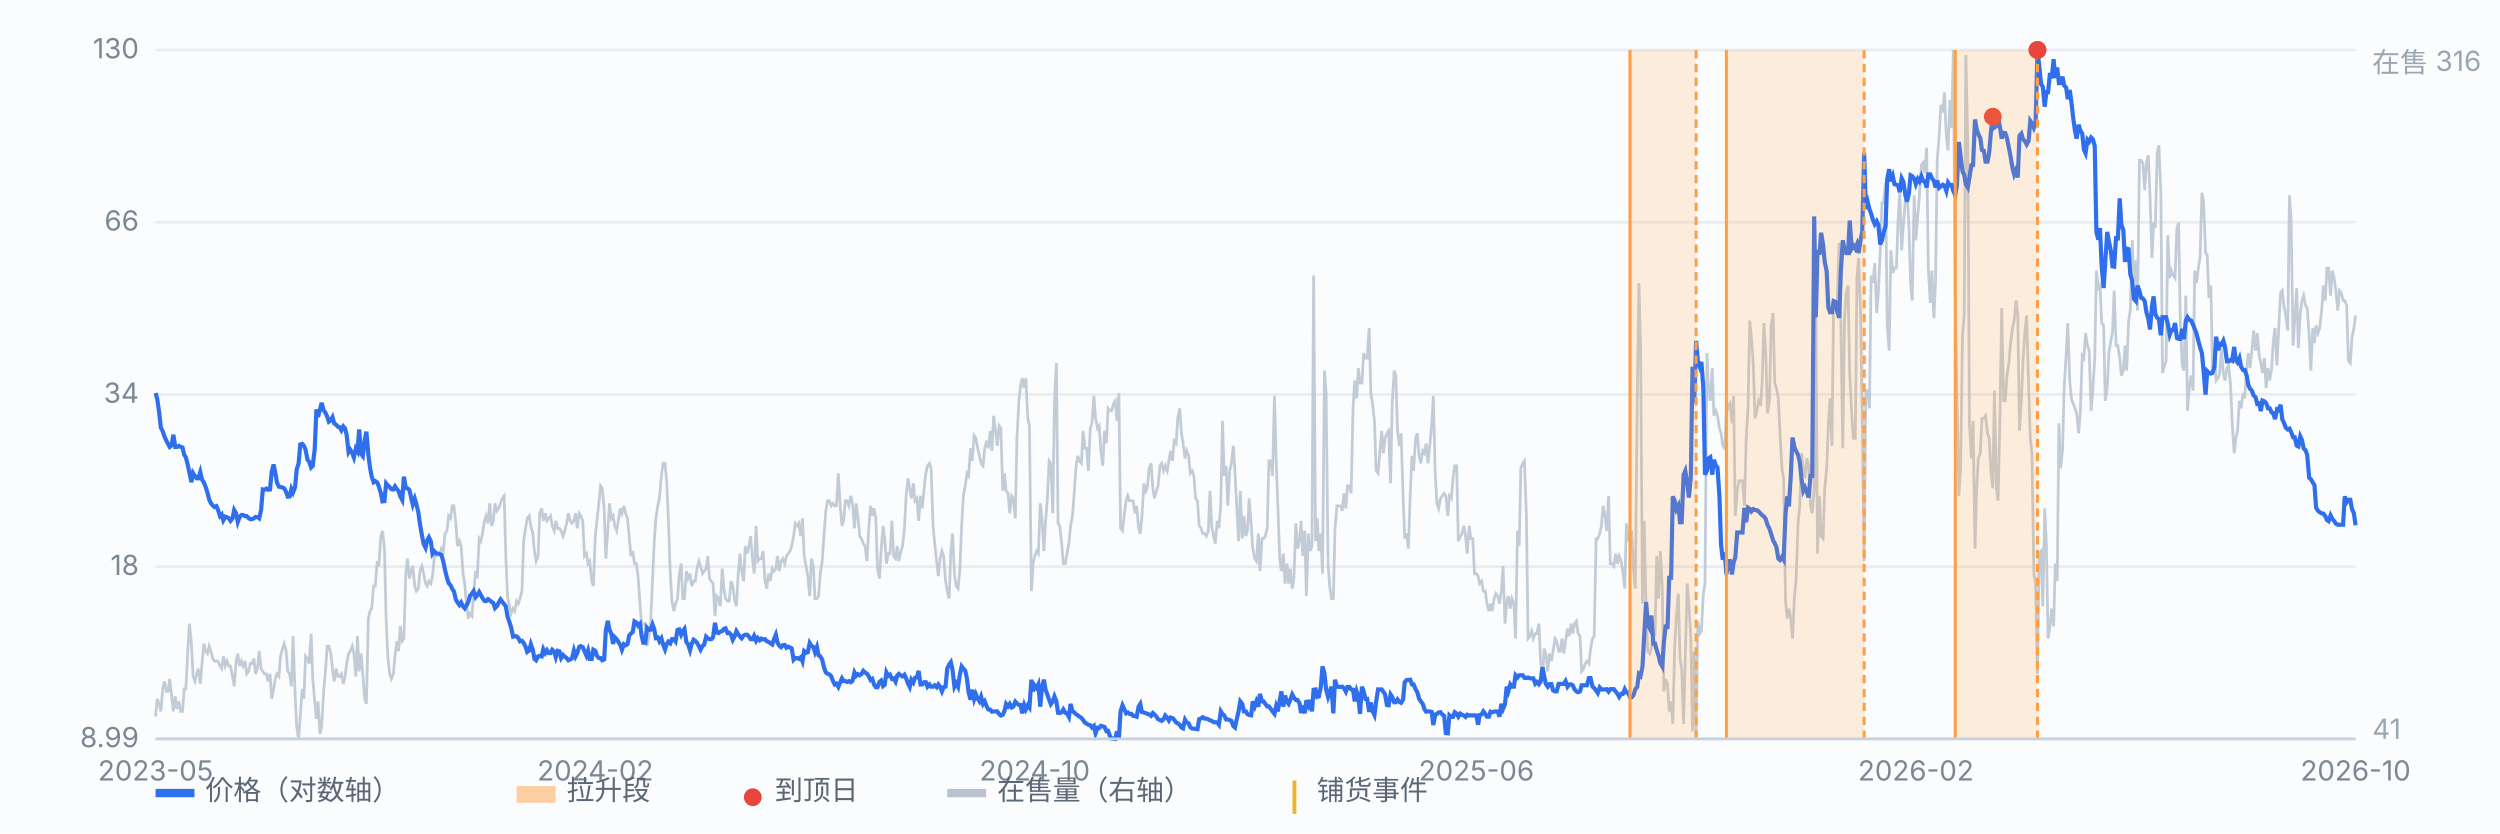
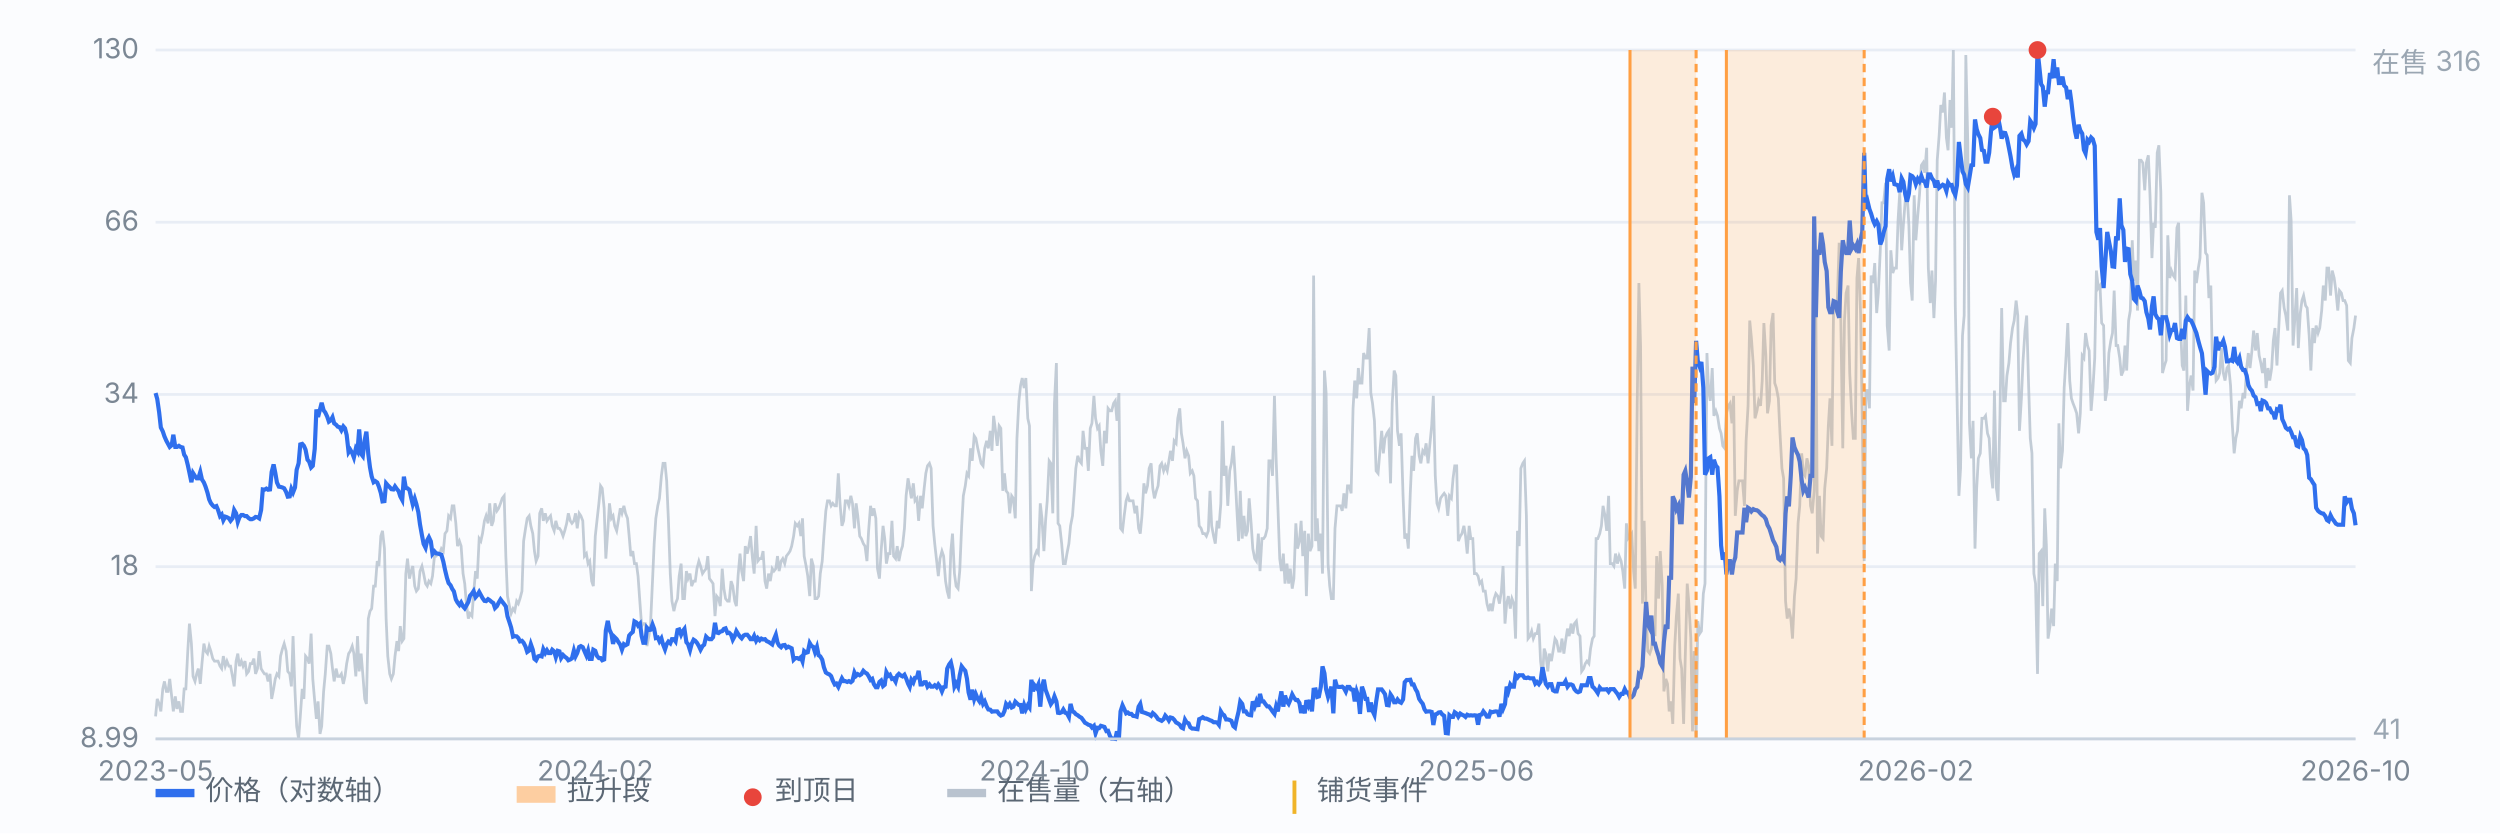
<svg xmlns="http://www.w3.org/2000/svg" viewBox="0 0 900 300" preserveAspectRatio="xMidYMid meet" style="width:100%;max-width:900px;height:auto;display:block" font-family="-apple-system,Segoe UI,Microsoft YaHei,sans-serif" font-size="10">
  <rect x="0" y="0" width="900" height="300" fill="#fbfcfe" />
  <line x1="56" y1="266.0" x2="848" y2="266.0" stroke="#e8edf5" stroke-width="1" />
  <text x="50" y="269.0" text-anchor="end" fill="#7b8794">8.99</text>
  <line x1="56" y1="204.0" x2="848" y2="204.0" stroke="#e8edf5" stroke-width="1" />
  <text x="50" y="207.0" text-anchor="end" fill="#7b8794">18</text>
  <line x1="56" y1="142.0" x2="848" y2="142.0" stroke="#e8edf5" stroke-width="1" />
  <text x="50" y="145.0" text-anchor="end" fill="#7b8794">34</text>
  <line x1="56" y1="80.0" x2="848" y2="80.0" stroke="#e8edf5" stroke-width="1" />
  <text x="50" y="83.0" text-anchor="end" fill="#7b8794">66</text>
  <line x1="56" y1="18.0" x2="848" y2="18.0" stroke="#e8edf5" stroke-width="1" />
  <text x="50" y="21.0" text-anchor="end" fill="#7b8794">130</text>
  <path d="M56.0 257.9 L56.6 251.6 L57.3 253.4 L57.9 256.1 L58.6 248.0 L59.2 245.3 L59.9 248.9 L60.5 248.9 L61.1 244.4 L61.8 250.7 L62.4 256.1 L63.1 250.7 L63.7 255.2 L64.4 252.5 L65.0 256.1 L65.7 256.1 L66.3 248.0 L66.9 248.0 L67.6 234.4 L68.2 224.5 L68.9 231.7 L69.5 243.5 L70.2 245.3 L70.8 242.6 L71.4 240.7 L72.1 246.2 L72.7 238.9 L73.4 231.7 L74.0 234.4 L74.7 235.3 L75.3 232.6 L75.9 234.4 L76.6 237.1 L77.2 238.0 L77.9 238.0 L78.5 238.0 L79.2 239.8 L79.8 240.7 L80.4 236.2 L81.1 239.8 L81.7 238.0 L82.4 239.8 L83.0 239.8 L83.7 243.5 L84.3 247.1 L85.0 238.0 L85.6 235.3 L86.2 239.8 L86.9 238.0 L87.5 239.8 L88.2 238.0 L88.8 242.6 L89.5 241.7 L90.1 238.9 L90.7 238.9 L91.4 237.1 L92.0 242.6 L92.7 240.7 L93.3 234.4 L94.0 240.7 L94.6 241.7 L95.2 242.6 L95.9 242.6 L96.5 245.3 L97.2 242.6 L97.8 251.6 L98.5 248.0 L99.1 244.4 L99.7 242.6 L100.4 243.5 L101.0 236.2 L101.7 233.5 L102.3 231.7 L103.0 234.4 L103.6 241.7 L104.3 242.6 L104.9 247.1 L105.5 229.0 L106.2 248.9 L106.8 261.5 L107.5 266.0 L108.1 257.9 L108.8 248.0 L109.4 251.6 L110.0 236.2 L110.7 237.1 L111.3 238.9 L112.0 228.1 L112.6 244.4 L113.3 252.5 L113.9 258.8 L114.5 252.5 L115.2 264.2 L115.8 261.5 L116.5 248.9 L117.1 242.6 L117.8 232.6 L118.4 232.6 L119.1 235.3 L119.7 240.7 L120.3 245.3 L121.0 240.7 L121.6 243.5 L122.3 243.5 L122.9 242.6 L123.6 246.2 L124.2 243.5 L124.8 238.9 L125.5 235.3 L126.1 234.4 L126.8 232.6 L127.4 235.3 L128.1 243.5 L128.7 229.0 L129.3 241.7 L130.0 235.3 L130.6 242.6 L131.3 251.6 L131.9 253.4 L132.6 222.7 L133.2 220.0 L133.8 219.1 L134.5 211.0 L135.1 211.0 L135.8 202.0 L136.4 203.8 L137.1 193.0 L137.7 191.1 L138.4 197.5 L139.0 222.7 L139.6 236.2 L140.3 242.6 L140.9 244.4 L141.6 242.6 L142.2 236.2 L142.9 230.8 L143.5 234.4 L144.1 225.4 L144.8 230.8 L145.4 229.9 L146.1 206.5 L146.7 201.1 L147.4 208.3 L148.0 205.6 L148.6 203.8 L149.3 211.0 L149.9 212.8 L150.6 211.9 L151.2 205.6 L151.9 203.8 L152.5 206.5 L153.2 210.1 L153.8 211.0 L154.4 209.2 L155.1 210.1 L155.7 207.4 L156.4 200.2 L157.0 200.2 L157.7 199.3 L158.3 199.3 L158.9 197.5 L159.6 198.4 L160.2 192.1 L160.9 191.1 L161.5 185.7 L162.2 186.6 L162.8 182.1 L163.4 182.1 L164.1 188.4 L164.7 196.6 L165.4 194.8 L166.0 196.6 L166.7 206.5 L167.3 210.1 L167.9 217.3 L168.6 222.7 L169.2 220.9 L169.9 221.8 L170.5 213.7 L171.2 205.6 L171.8 208.3 L172.5 193.9 L173.1 194.8 L173.7 192.1 L174.4 187.5 L175.0 185.7 L175.7 188.4 L176.3 181.2 L177.0 189.3 L177.6 187.5 L178.2 181.2 L178.9 183.9 L179.5 183.0 L180.2 181.2 L180.8 179.4 L181.5 178.5 L182.1 200.2 L182.7 214.6 L183.4 218.2 L184.0 220.9 L184.7 219.1 L185.3 220.0 L186.0 216.4 L186.6 217.3 L187.2 215.5 L187.9 212.8 L188.5 194.8 L189.2 190.2 L189.8 186.6 L190.5 185.7 L191.1 189.3 L191.8 192.1 L192.4 198.4 L193.0 202.0 L193.7 200.2 L194.3 184.8 L195.0 183.0 L195.6 187.5 L196.3 184.8 L196.9 187.5 L197.5 186.6 L198.2 185.7 L198.8 189.3 L199.5 191.1 L200.1 187.5 L200.8 190.2 L201.4 190.2 L202.0 191.1 L202.7 193.0 L203.3 191.1 L204.0 188.4 L204.6 184.8 L205.3 187.5 L205.9 188.4 L206.6 187.5 L207.2 184.8 L207.8 190.2 L208.5 184.8 L209.1 185.7 L209.8 187.5 L210.4 200.2 L211.1 199.3 L211.7 202.9 L212.3 202.0 L213.0 209.2 L213.6 211.0 L214.3 193.0 L214.9 187.5 L215.6 181.2 L216.2 174.9 L216.8 175.8 L217.5 183.0 L218.1 201.1 L218.8 191.1 L219.4 181.2 L220.1 186.6 L220.7 185.7 L221.3 189.3 L222.0 191.1 L222.6 187.5 L223.3 183.0 L223.9 184.8 L224.6 182.1 L225.2 184.8 L225.9 186.6 L226.5 193.0 L227.1 200.2 L227.8 198.4 L228.4 202.9 L229.1 202.9 L229.7 207.4 L230.4 217.3 L231.0 225.4 L231.6 224.5 L232.3 224.5 L232.9 232.6 L233.6 229.0 L234.2 224.5 L234.9 209.2 L235.5 195.7 L236.1 186.6 L236.8 182.1 L237.4 179.4 L238.1 171.3 L238.7 166.8 L239.4 166.8 L240.0 173.1 L240.6 186.6 L241.3 206.5 L241.9 216.4 L242.6 220.0 L243.2 217.3 L243.9 215.5 L244.5 207.4 L245.2 202.9 L245.8 215.5 L246.4 215.5 L247.1 205.6 L247.7 208.3 L248.4 206.5 L249.0 211.0 L249.7 209.2 L250.3 209.2 L250.9 204.7 L251.6 202.0 L252.2 203.8 L252.9 206.5 L253.5 205.6 L254.2 204.7 L254.8 200.2 L255.4 208.3 L256.1 209.2 L256.7 210.1 L257.4 221.8 L258.0 214.6 L258.7 215.5 L259.3 218.2 L260.0 204.7 L260.6 211.9 L261.2 215.5 L261.9 216.4 L262.5 216.4 L263.2 209.2 L263.8 211.0 L264.5 216.4 L265.1 218.2 L265.7 207.4 L266.4 199.3 L267.0 205.6 L267.7 209.2 L268.3 196.6 L269.0 199.3 L269.6 196.6 L270.2 193.0 L270.9 201.1 L271.5 206.5 L272.2 189.3 L272.8 202.0 L273.5 201.1 L274.1 201.1 L274.7 198.4 L275.4 209.2 L276.0 211.9 L276.7 206.5 L277.3 209.2 L278.0 204.7 L278.6 205.6 L279.3 204.7 L279.9 200.2 L280.5 205.6 L281.2 202.0 L281.8 201.1 L282.5 202.9 L283.1 200.2 L283.8 199.3 L284.4 198.4 L285.0 196.6 L285.7 193.0 L286.3 188.4 L287.0 189.3 L287.6 188.4 L288.3 193.0 L288.9 186.6 L289.5 200.2 L290.2 203.8 L290.8 207.4 L291.5 214.6 L292.1 201.1 L292.8 203.8 L293.4 215.5 L294.1 215.5 L294.7 214.6 L295.3 206.5 L296.0 202.0 L296.6 193.0 L297.3 183.9 L297.9 180.3 L298.6 180.3 L299.2 182.1 L299.8 181.2 L300.5 182.1 L301.1 182.1 L301.8 170.4 L302.4 181.2 L303.1 189.3 L303.7 187.5 L304.3 180.3 L305.0 180.3 L305.6 182.1 L306.3 178.5 L306.9 181.2 L307.6 190.2 L308.2 181.2 L308.8 185.7 L309.5 193.0 L310.1 193.9 L310.8 195.7 L311.4 196.6 L312.1 202.0 L312.7 191.1 L313.4 182.1 L314.0 185.7 L314.6 183.0 L315.3 186.6 L315.9 204.7 L316.6 208.3 L317.2 198.4 L317.9 189.3 L318.5 193.9 L319.1 202.9 L319.8 199.3 L320.4 199.3 L321.1 187.5 L321.7 200.2 L322.4 201.1 L323.0 196.6 L323.6 202.0 L324.3 198.4 L324.9 196.6 L325.6 190.2 L326.2 178.5 L326.9 172.2 L327.5 175.8 L328.1 179.4 L328.8 174.0 L329.4 180.3 L330.1 179.4 L330.7 187.5 L331.4 178.5 L332.0 183.0 L332.7 175.8 L333.3 170.4 L333.9 167.7 L334.6 166.8 L335.2 168.6 L335.9 189.3 L336.5 195.7 L337.2 202.0 L337.8 207.4 L338.4 201.1 L339.1 198.4 L339.7 200.2 L340.4 209.2 L341.0 212.8 L341.7 215.5 L342.3 198.4 L342.9 192.1 L343.6 206.5 L344.2 211.0 L344.9 211.9 L345.5 205.6 L346.2 189.3 L346.8 178.5 L347.5 174.9 L348.1 170.4 L348.7 171.3 L349.4 161.4 L350.0 165.9 L350.7 156.9 L351.3 157.8 L352.0 161.4 L352.6 164.1 L353.2 166.8 L353.9 167.7 L354.5 161.4 L355.2 158.7 L355.8 161.4 L356.5 155.1 L357.1 162.3 L357.7 149.7 L358.4 155.1 L359.0 160.5 L359.7 153.3 L360.3 154.2 L361.0 176.7 L361.6 170.4 L362.2 176.7 L362.9 177.6 L363.5 184.8 L364.2 178.5 L364.8 179.4 L365.5 186.6 L366.1 157.8 L366.8 144.3 L367.4 138.8 L368.0 136.1 L368.7 139.7 L369.3 136.1 L370.0 150.6 L370.6 153.3 L371.3 212.8 L371.9 202.9 L372.5 200.2 L373.2 198.4 L373.8 199.3 L374.5 181.2 L375.1 186.6 L375.8 198.4 L376.4 187.5 L377.0 180.3 L377.7 165.9 L378.3 166.8 L379.0 184.8 L379.6 145.2 L380.3 130.7 L380.9 188.4 L381.5 189.3 L382.2 195.7 L382.8 202.9 L383.5 202.9 L384.1 199.3 L384.8 195.7 L385.4 189.3 L386.1 185.7 L386.7 177.6 L387.3 168.6 L388.0 164.1 L388.6 165.9 L389.3 166.8 L389.9 155.1 L390.6 161.4 L391.2 161.4 L391.8 169.5 L392.5 154.2 L393.1 152.4 L393.8 142.5 L394.4 150.6 L395.1 154.2 L395.7 153.3 L396.3 162.3 L397.0 167.7 L397.6 155.1 L398.3 159.6 L398.9 147.0 L399.6 147.9 L400.2 147.9 L400.9 145.2 L401.5 144.3 L402.1 151.5 L402.8 141.5 L403.4 190.2 L404.1 191.1 L404.7 185.7 L405.4 180.3 L406.0 178.5 L406.6 180.3 L407.3 180.3 L407.9 180.3 L408.6 184.8 L409.2 182.1 L409.9 190.2 L410.5 192.1 L411.1 185.7 L411.8 174.0 L412.4 177.6 L413.1 174.9 L413.7 168.6 L414.4 166.8 L415.0 175.8 L415.6 179.4 L416.3 176.7 L416.9 174.9 L417.6 167.7 L418.2 166.8 L418.9 169.5 L419.5 167.7 L420.2 169.5 L420.8 165.9 L421.4 162.3 L422.1 165.9 L422.7 158.7 L423.4 159.6 L424.0 150.6 L424.7 147.0 L425.3 156.0 L425.9 159.6 L426.6 165.0 L427.2 162.3 L427.9 164.1 L428.5 170.4 L429.2 169.5 L429.8 171.3 L430.4 179.4 L431.1 180.3 L431.7 189.3 L432.4 190.2 L433.0 192.1 L433.7 192.1 L434.3 193.0 L435.0 191.1 L435.6 176.7 L436.2 189.3 L436.9 193.0 L437.5 195.7 L438.2 187.5 L438.8 190.2 L439.5 181.2 L440.1 151.5 L440.7 171.3 L441.4 167.7 L442.0 182.1 L442.7 169.5 L443.3 166.8 L444.0 160.5 L444.6 170.4 L445.2 182.1 L445.9 194.8 L446.5 176.7 L447.2 193.9 L447.8 185.7 L448.5 193.0 L449.1 191.1 L449.7 179.4 L450.4 188.4 L451.0 197.5 L451.7 201.1 L452.3 202.0 L453.0 192.1 L453.6 205.6 L454.3 193.9 L454.9 193.9 L455.5 193.0 L456.2 190.2 L456.8 165.9 L457.5 165.9 L458.1 171.3 L458.8 142.5 L459.4 165.0 L460.0 181.2 L460.7 201.1 L461.3 205.6 L462.0 199.3 L462.6 210.1 L463.3 202.9 L463.9 210.1 L464.5 204.7 L465.2 211.9 L465.8 208.3 L466.5 188.4 L467.1 197.5 L467.8 194.8 L468.4 187.5 L469.0 200.2 L469.7 191.1 L470.3 214.6 L471.0 192.1 L471.6 198.4 L472.3 196.6 L472.9 99.2 L473.6 194.8 L474.2 186.6 L474.8 198.4 L475.5 192.1 L476.1 206.5 L476.8 133.4 L477.4 141.5 L478.1 202.9 L478.7 211.0 L479.3 215.5 L480.0 215.5 L480.6 190.2 L481.3 182.1 L481.9 182.1 L482.6 182.1 L483.2 183.9 L483.8 177.6 L484.5 183.0 L485.1 174.9 L485.8 174.9 L486.4 177.6 L487.1 147.0 L487.7 137.0 L488.4 143.4 L489.0 132.5 L489.6 137.9 L490.3 137.9 L490.9 127.1 L491.6 128.9 L492.2 128.9 L492.9 118.1 L493.5 141.5 L494.1 145.2 L494.8 151.5 L495.4 169.5 L496.1 170.4 L496.7 163.2 L497.4 155.1 L498.0 163.2 L498.6 157.8 L499.3 156.0 L499.9 155.1 L500.6 174.0 L501.2 145.2 L501.9 133.4 L502.5 135.2 L503.1 155.1 L503.8 160.5 L504.4 156.0 L505.1 178.5 L505.7 193.9 L506.4 192.1 L507.0 197.5 L507.7 177.6 L508.3 164.1 L508.9 169.5 L509.6 157.8 L510.2 156.0 L510.9 164.1 L511.5 166.8 L512.2 162.3 L512.8 163.2 L513.4 159.6 L514.1 166.8 L514.7 160.5 L515.4 153.3 L516.0 142.5 L516.7 171.3 L517.3 181.2 L517.9 183.0 L518.6 179.4 L519.2 178.5 L519.9 177.6 L520.5 178.5 L521.2 185.7 L521.8 178.5 L522.5 179.4 L523.1 172.2 L523.7 167.7 L524.4 167.7 L525.0 194.8 L525.7 193.0 L526.3 192.1 L527.0 189.3 L527.6 193.0 L528.2 199.3 L528.9 189.3 L529.5 193.9 L530.2 193.9 L530.8 206.5 L531.5 206.5 L532.1 207.4 L532.7 210.1 L533.4 209.2 L534.0 212.8 L534.7 212.8 L535.3 217.3 L536.0 220.0 L536.6 217.3 L537.2 220.0 L537.9 215.5 L538.5 213.7 L539.2 214.6 L539.8 217.3 L540.5 212.8 L541.1 203.8 L541.8 224.5 L542.4 217.3 L543.0 214.6 L543.7 219.1 L544.3 215.5 L545.0 217.3 L545.6 229.9 L546.3 191.1 L546.9 196.6 L547.5 168.6 L548.2 166.8 L548.8 165.9 L549.5 185.7 L550.1 229.9 L550.8 229.0 L551.4 227.2 L552.0 229.9 L552.7 228.1 L553.3 228.1 L554.0 224.5 L554.6 238.0 L555.3 243.5 L555.9 233.5 L556.5 235.3 L557.2 241.7 L557.8 235.3 L558.5 238.0 L559.1 234.4 L559.8 229.9 L560.4 230.8 L561.1 234.4 L561.7 234.4 L562.3 229.9 L563.0 235.3 L563.6 230.8 L564.3 226.3 L564.9 229.0 L565.6 224.5 L566.2 228.1 L566.8 224.5 L567.5 223.6 L568.1 228.1 L568.8 229.0 L569.4 241.7 L570.1 240.7 L570.7 238.9 L571.3 238.0 L572.0 238.9 L572.6 233.5 L573.3 229.9 L573.9 229.0 L574.6 193.9 L575.2 193.9 L575.9 192.1 L576.5 189.3 L577.1 182.1 L577.8 185.7 L578.4 191.1 L579.1 178.5 L579.7 202.9 L580.4 202.9 L581.0 203.8 L581.6 199.3 L582.3 202.9 L582.9 200.2 L583.6 202.0 L584.2 205.6 L584.9 211.9 L585.5 188.4 L586.1 193.9 L586.8 193.0 L587.4 192.1 L588.1 205.6 L588.7 211.9 L589.4 145.2 L590.0 101.9 L590.6 124.4 L591.3 217.3 L591.9 187.5 L592.6 220.9 L593.2 234.4 L593.9 235.3 L594.5 233.5 L595.2 226.3 L595.8 229.0 L596.4 200.2 L597.1 215.5 L597.7 198.4 L598.4 211.0 L599.0 248.9 L599.7 244.4 L600.3 246.2 L600.9 256.1 L601.6 252.5 L602.2 260.6 L602.9 232.6 L603.5 221.8 L604.2 213.7 L604.8 237.1 L605.4 240.7 L606.1 260.6 L606.7 236.2 L607.4 210.1 L608.0 217.3 L608.7 229.9 L609.3 263.3 L609.9 234.4 L610.6 266.0 L611.2 223.6 L611.9 228.1 L612.5 227.2 L613.2 213.7 L613.8 210.1 L614.5 127.1 L615.1 140.6 L615.7 144.3 L616.4 132.5 L617.0 149.7 L617.7 147.9 L618.3 149.7 L619.0 154.2 L619.6 156.0 L620.2 160.5 L620.9 161.4 L621.5 148.8 L622.2 146.1 L622.8 145.2 L623.5 152.4 L624.1 142.5 L624.7 185.7 L625.4 176.7 L626.0 173.1 L626.7 173.1 L627.3 173.1 L628.0 182.1 L628.6 158.7 L629.3 146.1 L629.9 115.4 L630.5 121.7 L631.2 131.6 L631.8 150.6 L632.5 147.9 L633.1 144.3 L633.8 146.1 L634.4 137.0 L635.0 116.3 L635.7 128.0 L636.3 148.8 L637.0 144.3 L637.6 117.2 L638.3 112.7 L638.9 137.9 L639.5 139.7 L640.2 143.4 L640.8 156.0 L641.5 168.6 L642.1 172.2 L642.8 216.4 L643.4 222.7 L644.0 219.1 L644.7 222.7 L645.3 229.9 L646.0 214.6 L646.6 208.3 L647.3 188.4 L647.9 182.1 L648.6 163.2 L649.2 170.4 L649.8 171.3 L650.5 165.0 L651.1 167.7 L651.8 182.1 L652.4 184.8 L653.1 176.7 L653.7 110.0 L654.3 199.3 L655.0 178.5 L655.6 193.0 L656.3 193.9 L656.9 175.8 L657.6 168.6 L658.2 153.3 L658.8 143.4 L659.5 160.5 L660.1 109.1 L660.8 110.0 L661.4 109.1 L662.1 87.4 L662.7 115.4 L663.4 161.4 L664.0 115.4 L664.6 105.5 L665.3 102.8 L665.9 134.3 L666.6 148.8 L667.2 157.8 L667.9 157.8 L668.5 100.1 L669.1 92.9 L669.8 112.7 L670.4 149.7 L671.1 202.0 L671.7 140.6 L672.4 140.6 L673.0 147.0 L673.6 99.2 L674.3 101.9 L674.9 94.7 L675.6 112.7 L676.2 105.5 L676.9 90.1 L677.5 73.0 L678.1 73.0 L678.8 65.8 L679.4 117.2 L680.1 126.2 L680.7 90.1 L681.4 98.3 L682.0 96.5 L682.7 96.5 L683.3 79.3 L683.9 69.4 L684.6 90.1 L685.2 81.1 L685.9 72.1 L686.5 68.5 L687.2 81.1 L687.8 101.9 L688.4 108.2 L689.1 70.3 L689.7 86.5 L690.4 77.5 L691.0 70.3 L691.7 59.5 L692.3 58.6 L692.9 62.2 L693.6 53.2 L694.2 96.5 L694.9 109.1 L695.5 97.4 L696.2 114.5 L696.8 101.0 L697.4 57.7 L698.1 48.7 L698.7 37.8 L699.4 40.5 L700.0 33.3 L700.7 49.6 L701.3 54.1 L702.0 36.0 L702.6 46.0 L703.2 18.0 L703.9 110.0 L704.5 141.5 L705.2 178.5 L705.8 168.6 L706.5 120.8 L707.1 113.6 L707.7 19.8 L708.4 51.4 L709.0 152.4 L709.7 165.0 L710.3 151.5 L711.0 197.5 L711.6 175.8 L712.2 165.0 L712.9 163.2 L713.5 150.6 L714.2 150.6 L714.8 149.7 L715.5 156.0 L716.1 157.8 L716.8 170.4 L717.4 175.8 L718.0 140.6 L718.7 175.8 L719.3 180.3 L720.0 148.8 L720.6 110.9 L721.3 144.3 L721.9 144.3 L722.5 135.2 L723.2 130.7 L723.8 123.5 L724.5 118.1 L725.1 115.4 L725.8 108.2 L726.4 113.6 L727.0 155.1 L727.7 143.4 L728.3 129.8 L729.0 119.0 L729.6 113.6 L730.3 138.8 L730.9 157.8 L731.5 163.2 L732.2 206.5 L732.8 210.1 L733.5 242.6 L734.1 199.3 L734.8 198.4 L735.4 218.2 L736.1 183.0 L736.7 196.6 L737.3 229.9 L738.0 225.4 L738.6 219.1 L739.3 225.4 L739.9 202.9 L740.6 209.2 L741.2 152.4 L741.8 168.6 L742.5 162.3 L743.1 139.7 L743.8 128.0 L744.4 116.3 L745.1 137.0 L745.7 143.4 L746.3 145.2 L747.0 147.0 L747.6 148.8 L748.3 156.0 L748.9 148.8 L749.6 128.0 L750.2 128.9 L750.8 119.9 L751.5 124.4 L752.1 126.2 L752.8 147.9 L753.4 140.6 L754.1 128.9 L754.7 97.4 L755.4 103.7 L756.0 102.8 L756.6 116.3 L757.3 117.2 L757.9 144.3 L758.6 139.7 L759.2 127.1 L759.9 122.6 L760.5 119.9 L761.1 104.6 L761.8 124.4 L762.4 124.4 L763.1 128.9 L763.7 135.2 L764.4 133.4 L765.0 124.4 L765.6 133.4 L766.3 115.4 L766.9 111.8 L767.6 86.5 L768.2 101.0 L768.9 93.8 L769.5 111.8 L770.2 57.7 L770.8 57.7 L771.4 58.6 L772.1 68.5 L772.7 58.6 L773.4 55.9 L774.0 70.3 L774.7 92.9 L775.3 80.2 L775.9 82.0 L776.6 55.0 L777.2 52.3 L777.9 69.4 L778.5 134.3 L779.2 131.6 L779.8 129.8 L780.4 84.7 L781.1 100.1 L781.7 97.4 L782.4 99.2 L783.0 100.1 L783.7 82.0 L784.3 80.2 L784.9 115.4 L785.6 131.6 L786.2 133.4 L786.9 106.4 L787.5 147.9 L788.2 138.8 L788.8 135.2 L789.5 140.6 L790.1 97.4 L790.7 101.9 L791.4 96.5 L792.0 92.9 L792.7 69.4 L793.3 73.0 L794.0 91.0 L794.6 91.9 L795.2 107.3 L795.9 102.8 L796.5 132.5 L797.2 126.2 L797.8 137.0 L798.5 136.1 L799.1 134.3 L799.7 125.3 L800.4 134.3 L801.0 137.0 L801.7 132.5 L802.3 131.6 L803.0 138.8 L803.6 152.4 L804.3 163.2 L804.9 157.8 L805.5 155.1 L806.2 144.3 L806.8 147.0 L807.5 141.5 L808.1 143.4 L808.8 132.5 L809.4 127.1 L810.0 132.5 L810.7 126.2 L811.3 119.0 L812.0 126.2 L812.6 119.9 L813.3 128.0 L813.9 130.7 L814.5 134.3 L815.2 128.9 L815.8 139.7 L816.5 132.5 L817.1 137.0 L817.8 132.5 L818.4 122.6 L819.0 118.1 L819.7 131.6 L820.3 119.0 L821.0 105.5 L821.6 104.6 L822.3 110.9 L822.9 113.6 L823.6 119.0 L824.2 70.3 L824.8 79.3 L825.5 124.4 L826.1 115.4 L826.8 103.7 L827.4 125.3 L828.1 112.7 L828.7 108.2 L829.3 106.4 L830.0 110.0 L830.6 110.9 L831.3 120.8 L831.9 133.4 L832.6 118.1 L833.2 123.5 L833.8 117.2 L834.5 119.9 L835.1 118.1 L835.8 111.8 L836.4 102.8 L837.1 108.2 L837.7 96.5 L838.3 96.5 L839.0 106.4 L839.6 97.4 L840.3 100.1 L840.9 104.6 L841.6 111.8 L842.2 104.6 L842.9 105.5 L843.5 108.2 L844.1 108.2 L844.8 110.0 L845.4 129.8 L846.1 130.7 L846.7 121.7 L847.4 118.1 L848.0 113.6" fill="none" stroke="#b9c3cf" stroke-width="1" opacity="0.85" />
  <text x="854" y="26" fill="#9aa6b2">在售 316</text>
  <text x="854" y="266" fill="#9aa6b2">41</text>
  <path d="M56.0 141.5 L56.6 143.6 L57.3 148.5 L57.9 153.9 L58.6 155.3 L59.2 157.1 L59.9 158.7 L60.5 159.8 L61.1 160.9 L61.8 160.3 L62.4 156.5 L63.1 160.9 L63.7 160.9 L64.4 160.5 L65.0 160.9 L65.7 161.1 L66.3 163.7 L66.9 164.6 L67.6 167.4 L68.2 170.2 L68.9 173.6 L69.5 170.3 L70.2 171.4 L70.8 172.2 L71.4 172.2 L72.1 169.9 L72.7 172.6 L73.4 173.7 L74.0 175.2 L74.7 177.4 L75.3 179.8 L75.9 181.1 L76.6 182.0 L77.2 182.5 L77.9 182.2 L78.5 183.6 L79.2 185.8 L79.8 185.2 L80.4 187.3 L81.1 186.0 L81.7 186.2 L82.4 186.6 L83.0 187.5 L83.7 186.6 L84.3 183.6 L85.0 184.8 L85.6 187.9 L86.2 186.2 L86.9 185.4 L87.5 185.4 L88.2 185.8 L88.8 185.8 L89.5 186.5 L90.1 186.9 L90.7 186.9 L91.4 186.6 L92.0 186.1 L92.7 186.2 L93.3 186.6 L94.0 183.6 L94.6 176.2 L95.2 176.3 L95.9 175.9 L96.5 176.3 L97.2 176.2 L97.8 169.9 L98.5 167.2 L99.1 170.2 L99.7 173.7 L100.4 175.2 L101.0 175.3 L101.7 175.5 L102.3 175.8 L103.0 177.1 L103.6 178.8 L104.3 178.7 L104.9 176.0 L105.5 177.3 L106.2 175.5 L106.8 169.1 L107.5 166.8 L108.1 160.0 L108.8 159.8 L109.4 160.5 L110.0 161.9 L110.7 165.5 L111.3 166.2 L112.0 168.3 L112.6 167.7 L113.3 161.6 L113.9 147.4 L114.5 150.1 L115.2 147.4 L115.8 145.0 L116.5 147.7 L117.1 148.5 L117.8 150.0 L118.4 151.8 L119.1 151.3 L119.7 150.2 L120.3 152.4 L121.0 152.9 L121.6 153.6 L122.3 153.8 L122.9 154.9 L123.6 153.5 L124.2 154.2 L124.8 156.6 L125.5 162.8 L126.1 161.9 L126.8 163.1 L127.4 164.7 L128.1 161.5 L128.7 162.5 L129.3 154.6 L130.0 163.4 L130.6 164.2 L131.3 158.4 L131.9 155.4 L132.6 163.6 L133.2 168.3 L133.8 171.5 L134.5 173.6 L135.1 173.2 L135.8 173.7 L136.4 175.2 L137.1 177.5 L137.7 180.5 L138.4 180.4 L139.0 174.0 L139.6 174.7 L140.3 175.4 L140.9 176.1 L141.6 176.2 L142.2 175.1 L142.9 176.1 L143.5 176.8 L144.1 178.7 L144.8 180.0 L145.4 171.6 L146.1 175.7 L146.7 175.8 L147.4 176.4 L148.0 179.1 L148.6 181.6 L149.3 179.5 L149.9 181.5 L150.6 184.4 L151.2 188.8 L151.9 192.7 L152.5 195.8 L153.2 197.2 L153.8 194.5 L154.4 193.4 L155.1 194.9 L155.7 199.4 L156.4 198.5 L157.0 199.2 L157.7 199.3 L158.3 199.5 L158.9 199.7 L159.6 202.2 L160.2 205.1 L160.9 208.0 L161.5 209.9 L162.2 210.7 L162.8 212.0 L163.4 212.9 L164.1 215.8 L164.7 216.9 L165.4 217.8 L166.0 216.9 L166.7 218.3 L167.3 219.0 L167.9 218.0 L168.6 216.7 L169.2 214.5 L169.9 213.7 L170.5 212.8 L171.2 215.0 L171.8 214.3 L172.5 213.1 L173.1 214.2 L173.7 215.3 L174.4 216.3 L175.0 216.4 L175.7 215.7 L176.3 216.1 L177.0 216.7 L177.6 217.1 L178.2 218.9 L178.9 218.2 L179.5 217.0 L180.2 215.8 L180.8 216.6 L181.5 217.5 L182.1 218.3 L182.7 221.9 L183.4 224.0 L184.0 225.9 L184.7 229.2 L185.3 229.0 L186.0 229.1 L186.6 229.7 L187.2 230.9 L187.9 230.7 L188.5 231.4 L189.2 232.8 L189.8 234.7 L190.5 234.2 L191.1 231.9 L191.8 233.9 L192.4 237.2 L193.0 237.7 L193.7 236.3 L194.3 236.1 L195.0 236.3 L195.6 233.7 L196.3 235.1 L196.9 234.1 L197.5 235.1 L198.2 235.1 L198.8 233.9 L199.5 234.5 L200.1 236.6 L200.8 234.3 L201.4 234.5 L202.0 236.9 L202.7 235.8 L203.3 236.4 L204.0 236.9 L204.6 237.7 L205.3 237.4 L205.9 237.0 L206.6 234.2 L207.2 236.3 L207.8 235.1 L208.5 232.9 L209.1 232.6 L209.8 233.0 L210.4 234.4 L211.1 236.0 L211.7 234.2 L212.3 237.2 L213.0 237.2 L213.6 233.9 L214.3 234.3 L214.9 236.1 L215.6 236.9 L216.2 236.9 L216.8 237.7 L217.5 237.4 L218.1 227.0 L218.8 223.5 L219.4 226.7 L220.1 228.2 L220.7 231.8 L221.3 229.4 L222.0 230.1 L222.6 231.1 L223.3 232.1 L223.9 233.9 L224.6 231.9 L225.2 232.3 L225.9 231.9 L226.5 228.8 L227.1 228.1 L227.8 227.5 L228.4 223.7 L229.1 224.1 L229.7 225.2 L230.4 224.5 L231.0 229.0 L231.6 231.4 L232.3 231.4 L232.9 226.0 L233.6 226.8 L234.2 226.7 L234.9 224.8 L235.5 226.4 L236.1 229.7 L236.8 229.5 L237.4 230.9 L238.1 229.8 L238.7 232.0 L239.4 233.8 L240.0 231.9 L240.6 231.0 L241.3 231.6 L241.9 230.1 L242.6 230.1 L243.2 230.9 L243.9 226.8 L244.5 226.6 L245.2 228.5 L245.8 227.2 L246.4 226.4 L247.1 231.2 L247.7 231.9 L248.4 234.1 L249.0 231.8 L249.7 230.3 L250.3 230.7 L250.9 231.4 L251.6 232.6 L252.2 233.9 L252.9 232.6 L253.5 232.1 L254.2 229.2 L254.8 229.8 L255.4 230.1 L256.1 230.1 L256.7 229.4 L257.4 224.2 L258.0 227.7 L258.7 227.9 L259.3 227.4 L260.0 227.2 L260.6 226.4 L261.2 226.2 L261.9 227.9 L262.5 227.8 L263.2 228.5 L263.8 230.3 L264.5 229.0 L265.1 227.2 L265.7 228.2 L266.4 229.2 L267.0 229.8 L267.7 228.8 L268.3 228.5 L269.0 228.5 L269.6 229.2 L270.2 230.1 L270.9 230.1 L271.5 228.9 L272.2 230.7 L272.8 229.7 L273.5 230.5 L274.1 229.9 L274.7 230.2 L275.4 230.1 L276.0 230.8 L276.7 231.1 L277.3 231.5 L278.0 232.0 L278.6 230.2 L279.3 228.5 L279.9 231.3 L280.5 232.4 L281.2 233.0 L281.8 232.3 L282.5 232.2 L283.1 233.2 L283.8 232.8 L284.4 233.1 L285.0 233.4 L285.7 237.5 L286.3 236.9 L287.0 236.9 L287.6 237.2 L288.3 236.6 L288.9 238.1 L289.5 234.4 L290.2 235.0 L290.8 234.8 L291.5 231.5 L292.1 232.5 L292.8 232.9 L293.4 234.8 L294.1 232.9 L294.7 235.9 L295.3 236.3 L296.0 237.5 L296.6 240.2 L297.3 242.1 L297.9 242.5 L298.6 242.8 L299.2 243.4 L299.8 245.0 L300.5 246.4 L301.1 246.1 L301.8 247.3 L302.4 245.8 L303.1 244.2 L303.7 245.2 L304.3 245.2 L305.0 245.5 L305.6 245.2 L306.3 245.6 L306.9 245.1 L307.6 242.1 L308.2 243.3 L308.8 242.7 L309.5 243.1 L310.1 242.7 L310.8 241.5 L311.4 242.1 L312.1 242.5 L312.7 243.4 L313.4 244.8 L314.0 244.4 L314.6 246.3 L315.3 247.4 L315.9 247.4 L316.6 245.5 L317.2 245.0 L317.9 247.0 L318.5 246.5 L319.1 242.0 L319.8 243.3 L320.4 242.9 L321.1 244.4 L321.7 244.2 L322.4 245.4 L323.0 243.2 L323.6 242.6 L324.3 243.2 L324.9 243.5 L325.6 242.9 L326.2 244.2 L326.9 246.1 L327.5 247.3 L328.1 244.7 L328.8 245.7 L329.4 244.0 L330.1 243.9 L330.7 241.5 L331.4 246.4 L332.0 246.4 L332.7 245.6 L333.3 245.6 L333.9 247.2 L334.6 246.4 L335.2 247.2 L335.9 247.2 L336.5 246.7 L337.2 247.4 L337.8 246.4 L338.4 247.2 L339.1 248.9 L339.7 247.4 L340.4 247.2 L341.0 240.7 L341.7 239.2 L342.3 238.4 L342.9 241.1 L343.6 247.2 L344.2 246.0 L344.9 247.3 L345.5 243.1 L346.2 239.9 L346.8 240.7 L347.5 241.5 L348.1 244.3 L348.7 249.3 L349.4 251.9 L350.0 248.3 L350.7 251.7 L351.3 249.9 L352.0 251.6 L352.6 252.5 L353.2 250.8 L353.9 253.4 L354.5 252.5 L355.2 254.3 L355.8 255.4 L356.5 255.5 L357.1 256.2 L357.7 256.1 L358.4 256.1 L359.0 256.1 L359.7 257.1 L360.3 257.6 L361.0 257.3 L361.6 256.0 L362.2 253.4 L362.9 254.3 L363.5 253.4 L364.2 254.7 L364.8 254.4 L365.5 252.6 L366.1 253.2 L366.8 253.8 L367.4 253.8 L368.0 256.8 L368.7 253.8 L369.3 255.4 L370.0 253.9 L370.6 254.7 L371.3 244.7 L371.9 248.9 L372.5 246.8 L373.2 247.7 L373.8 246.4 L374.5 254.4 L375.1 247.4 L375.8 244.7 L376.4 248.3 L377.0 249.9 L377.7 251.9 L378.3 253.5 L379.0 252.5 L379.6 250.7 L380.3 252.5 L380.9 256.6 L381.5 256.7 L382.2 256.4 L382.8 255.4 L383.5 256.6 L384.1 256.8 L384.8 258.1 L385.4 253.4 L386.1 256.1 L386.7 256.4 L387.3 257.1 L388.0 257.5 L388.6 258.0 L389.3 258.4 L389.9 259.2 L390.6 260.2 L391.2 260.5 L391.8 260.9 L392.5 261.1 L393.1 261.9 L393.8 261.3 L394.4 264.0 L395.1 262.0 L395.7 262.1 L396.3 261.3 L397.0 261.5 L397.6 261.7 L398.3 263.2 L398.9 263.1 L399.6 265.0 L400.2 265.9 L400.9 265.9 L401.5 266.0 L402.1 263.3 L402.8 265.9 L403.4 256.1 L404.1 253.9 L404.7 255.2 L405.4 256.8 L406.0 256.5 L406.6 257.0 L407.3 257.0 L407.9 257.7 L408.6 257.8 L409.2 258.0 L409.9 254.4 L410.5 253.4 L411.1 256.3 L411.8 256.5 L412.4 256.7 L413.1 257.0 L413.7 257.2 L414.4 257.7 L415.0 256.7 L415.6 257.2 L416.3 258.0 L416.9 258.9 L417.6 259.2 L418.2 259.5 L418.9 258.9 L419.5 257.6 L420.2 258.4 L420.8 259.4 L421.4 258.3 L422.1 258.5 L422.7 259.1 L423.4 260.1 L424.0 260.4 L424.7 260.9 L425.3 261.9 L425.9 262.2 L426.6 259.1 L427.2 260.1 L427.9 260.4 L428.5 261.8 L429.2 262.3 L429.8 262.3 L430.4 262.4 L431.1 262.5 L431.7 258.9 L432.4 258.6 L433.0 258.2 L433.7 258.7 L434.3 258.7 L435.0 259.0 L435.6 259.3 L436.2 259.5 L436.9 260.0 L437.5 260.0 L438.2 260.1 L438.8 260.9 L439.5 256.1 L440.1 257.1 L440.7 257.5 L441.4 259.0 L442.0 259.0 L442.7 259.2 L443.3 259.5 L444.0 261.4 L444.6 261.9 L445.2 259.0 L445.9 256.1 L446.5 252.5 L447.2 253.4 L447.8 256.1 L448.5 256.1 L449.1 257.1 L449.7 257.4 L450.4 257.5 L451.0 252.5 L451.7 254.3 L452.3 252.5 L453.0 254.4 L453.6 249.8 L454.3 252.5 L454.9 252.5 L455.5 253.4 L456.2 254.3 L456.8 254.3 L457.5 255.2 L458.1 256.1 L458.8 257.0 L459.4 254.3 L460.0 256.1 L460.7 252.1 L461.3 248.9 L462.0 254.4 L462.6 250.4 L463.3 252.6 L463.9 253.4 L464.5 252.0 L465.2 250.0 L465.8 251.1 L466.5 252.0 L467.1 252.0 L467.8 253.1 L468.4 256.7 L469.0 254.0 L469.7 256.8 L470.3 252.1 L471.0 253.9 L471.6 252.0 L472.3 256.1 L472.9 248.3 L473.6 248.2 L474.2 250.9 L474.8 250.7 L475.5 247.2 L476.1 239.9 L476.8 242.4 L477.4 248.2 L478.1 250.9 L478.7 249.1 L479.3 247.2 L480.0 256.8 L480.6 244.7 L481.3 247.2 L481.9 247.3 L482.6 247.3 L483.2 247.2 L483.8 247.7 L484.5 249.0 L485.1 247.3 L485.8 247.3 L486.4 248.2 L487.1 248.3 L487.7 252.5 L488.4 248.9 L489.0 250.7 L489.6 257.0 L490.3 247.2 L490.9 248.9 L491.6 251.6 L492.2 251.6 L492.9 256.3 L493.5 252.9 L494.1 255.9 L494.8 257.4 L495.4 252.7 L496.1 248.2 L496.7 248.2 L497.4 248.2 L498.0 249.0 L498.6 249.9 L499.3 253.8 L499.9 253.9 L500.6 250.0 L501.2 250.9 L501.9 252.8 L502.5 252.8 L503.1 251.8 L503.8 252.7 L504.4 253.0 L505.1 251.8 L505.7 245.6 L506.4 244.8 L507.0 244.8 L507.7 244.7 L508.3 246.4 L508.9 246.4 L509.6 248.1 L510.2 249.1 L510.9 251.6 L511.5 252.5 L512.2 253.4 L512.8 255.3 L513.4 256.2 L514.1 256.1 L514.7 256.1 L515.4 256.3 L516.0 261.0 L516.7 257.2 L517.3 257.0 L517.9 256.5 L518.6 256.4 L519.2 257.2 L519.9 257.7 L520.5 263.9 L521.2 264.0 L521.8 257.5 L522.5 258.1 L523.1 258.1 L523.7 256.4 L524.4 256.9 L525.0 258.0 L525.7 256.9 L526.3 257.3 L527.0 257.6 L527.6 258.1 L528.2 257.3 L528.9 257.6 L529.5 257.5 L530.2 257.6 L530.8 257.5 L531.5 257.6 L532.1 260.9 L532.7 257.4 L533.4 257.2 L534.0 256.1 L534.7 257.0 L535.3 258.0 L536.0 258.0 L536.6 256.2 L537.2 256.4 L537.9 256.2 L538.5 256.1 L539.2 256.2 L539.8 258.0 L540.5 253.4 L541.1 255.2 L541.8 253.5 L542.4 247.2 L543.0 248.9 L543.7 246.4 L544.3 247.2 L545.0 247.2 L545.6 243.1 L546.3 243.9 L546.9 243.1 L547.5 243.1 L548.2 243.1 L548.8 244.0 L549.5 244.1 L550.1 243.9 L550.8 244.2 L551.4 244.2 L552.0 244.2 L552.7 246.1 L553.3 245.5 L554.0 246.3 L554.6 245.4 L555.3 240.2 L555.9 243.4 L556.5 246.2 L557.2 247.2 L557.8 246.3 L558.5 246.3 L559.1 248.5 L559.8 248.9 L560.4 248.9 L561.1 246.2 L561.7 246.2 L562.3 246.2 L563.0 246.2 L563.6 245.2 L564.3 247.2 L564.9 246.4 L565.6 246.4 L566.2 246.7 L566.8 248.1 L567.5 248.9 L568.1 249.2 L568.8 248.9 L569.4 246.7 L570.1 246.7 L570.7 246.7 L571.3 246.7 L572.0 244.1 L572.6 244.1 L573.3 247.2 L573.9 247.7 L574.6 248.6 L575.2 249.5 L575.9 247.5 L576.5 248.2 L577.1 248.2 L577.8 248.2 L578.4 248.1 L579.1 249.0 L579.7 248.1 L580.4 248.1 L581.0 248.1 L581.6 248.9 L582.3 249.8 L582.9 250.9 L583.6 249.8 L584.2 249.8 L584.9 248.1 L585.5 249.3 L586.1 249.3 L586.8 251.0 L587.4 251.0 L588.1 250.2 L588.7 248.1 L589.4 247.3 L590.0 242.7 L590.6 243.3 L591.3 239.9 L591.9 228.9 L592.6 216.7 L593.2 224.8 L593.9 226.2 L594.5 221.6 L595.2 231.7 L595.8 231.7 L596.4 234.0 L597.1 236.1 L597.7 238.7 L598.4 239.9 L599.0 231.1 L599.7 224.9 L600.3 226.4 L600.9 208.0 L601.6 208.0 L602.2 178.7 L602.9 180.3 L603.5 183.3 L604.2 182.0 L604.8 188.0 L605.4 188.0 L606.1 170.9 L606.7 169.5 L607.4 173.9 L608.0 179.1 L608.7 171.7 L609.3 132.0 L609.9 145.1 L610.6 122.7 L611.2 129.9 L611.9 132.0 L612.5 130.3 L613.2 139.6 L613.8 170.9 L614.5 169.4 L615.1 165.0 L615.7 164.6 L616.4 170.9 L617.0 165.5 L617.7 167.6 L618.3 168.3 L619.0 178.7 L619.6 196.4 L620.2 201.5 L620.9 198.9 L621.5 206.8 L622.2 202.0 L622.8 202.0 L623.5 206.8 L624.1 202.5 L624.7 200.7 L625.4 191.7 L626.0 191.7 L626.7 191.7 L627.3 191.7 L628.0 182.8 L628.6 188.0 L629.3 182.8 L629.9 183.2 L630.5 184.1 L631.2 183.3 L631.8 183.6 L632.5 183.7 L633.1 184.1 L633.8 184.9 L634.4 185.5 L635.0 185.9 L635.7 186.9 L636.3 189.0 L637.0 190.3 L637.6 192.2 L638.3 194.5 L638.9 195.6 L639.5 196.9 L640.2 201.1 L640.8 201.6 L641.5 200.5 L642.1 201.5 L642.8 184.9 L643.4 178.7 L644.0 182.3 L644.7 171.0 L645.3 157.5 L646.0 161.0 L646.6 162.4 L647.3 163.8 L647.9 166.2 L648.6 172.8 L649.2 176.7 L649.8 175.5 L650.5 177.2 L651.1 179.1 L651.8 171.3 L652.4 171.3 L653.1 77.9 L653.7 114.2 L654.3 90.0 L655.0 91.7 L655.6 83.8 L656.3 88.0 L656.9 94.3 L657.6 97.6 L658.2 110.6 L658.8 112.4 L659.5 112.4 L660.1 108.4 L660.8 108.7 L661.4 112.2 L662.1 114.4 L662.7 97.8 L663.4 86.5 L664.0 89.5 L664.6 91.1 L665.3 91.1 L665.9 79.4 L666.6 89.5 L667.2 88.4 L667.9 89.5 L668.5 88.0 L669.1 91.1 L669.8 86.5 L670.4 83.5 L671.1 55.0 L671.7 75.2 L672.4 72.8 L673.0 75.3 L673.6 76.9 L674.3 79.3 L674.9 80.7 L675.6 79.6 L676.2 80.8 L676.9 88.0 L677.5 86.5 L678.1 83.7 L678.8 81.4 L679.4 64.5 L680.1 60.9 L680.7 65.3 L681.4 63.4 L682.0 66.3 L682.7 66.5 L683.3 66.7 L683.9 69.2 L684.6 64.2 L685.2 65.4 L685.9 70.0 L686.5 72.6 L687.2 69.7 L687.8 63.1 L688.4 63.4 L689.1 64.3 L689.7 66.3 L690.4 64.4 L691.0 65.3 L691.7 63.4 L692.3 65.1 L692.9 65.3 L693.6 67.5 L694.2 62.8 L694.9 62.8 L695.5 64.2 L696.2 65.1 L696.8 67.5 L697.4 65.0 L698.1 67.6 L698.7 67.1 L699.4 66.5 L700.0 66.8 L700.7 68.8 L701.3 65.7 L702.0 66.7 L702.6 66.6 L703.2 68.8 L703.9 70.2 L704.5 66.7 L705.2 51.1 L705.8 56.1 L706.5 61.7 L707.1 62.9 L707.7 66.3 L708.4 67.5 L709.0 63.9 L709.7 59.5 L710.3 59.4 L711.0 43.0 L711.6 46.5 L712.2 48.3 L712.9 49.7 L713.5 54.0 L714.2 54.3 L714.8 58.2 L715.5 58.2 L716.1 55.0 L716.8 46.8 L717.4 42.0 L718.0 45.9 L718.7 45.4 L719.3 42.3 L720.0 45.8 L720.6 49.9 L721.3 47.8 L721.9 47.9 L722.5 49.7 L723.2 53.2 L723.8 56.3 L724.5 60.5 L725.1 62.8 L725.8 61.1 L726.4 63.9 L727.0 48.9 L727.7 48.1 L728.3 50.2 L729.0 50.8 L729.6 52.0 L730.3 50.8 L730.9 43.5 L731.5 44.4 L732.2 46.1 L732.8 44.6 L733.5 18.0 L734.1 23.5 L734.8 30.3 L735.4 31.2 L736.1 38.4 L736.7 33.2 L737.3 33.2 L738.0 26.3 L738.6 28.2 L739.3 21.3 L739.9 28.1 L740.6 24.3 L741.2 29.9 L741.8 29.9 L742.5 27.6 L743.1 30.8 L743.8 31.5 L744.4 35.7 L745.1 32.4 L745.7 36.7 L746.3 42.0 L747.0 47.2 L747.6 49.9 L748.3 44.9 L748.9 46.9 L749.6 48.1 L750.2 53.9 L750.8 55.2 L751.5 50.3 L752.1 51.0 L752.8 49.5 L753.4 50.1 L754.1 52.5 L754.7 83.5 L755.4 86.3 L756.0 82.1 L756.6 95.9 L757.3 103.7 L757.9 94.3 L758.6 83.5 L759.2 86.8 L759.9 90.3 L760.5 95.9 L761.1 96.0 L761.8 85.1 L762.4 86.5 L763.1 71.4 L763.7 81.1 L764.4 82.8 L765.0 94.3 L765.6 89.5 L766.3 89.7 L766.9 98.7 L767.6 101.1 L768.2 107.6 L768.9 108.4 L769.5 102.8 L770.2 104.8 L770.8 107.2 L771.4 107.4 L772.1 108.4 L772.7 112.4 L773.4 114.7 L774.0 118.6 L774.7 110.3 L775.3 106.7 L775.9 113.1 L776.6 114.4 L777.2 114.9 L777.9 120.7 L778.5 114.2 L779.2 114.2 L779.8 114.2 L780.4 116.5 L781.1 120.5 L781.7 118.8 L782.4 118.8 L783.0 116.3 L783.7 121.7 L784.3 122.0 L784.9 122.0 L785.6 118.4 L786.2 122.1 L786.9 115.4 L787.5 114.2 L788.2 115.2 L788.8 115.4 L789.5 116.9 L790.1 118.4 L790.7 119.9 L791.4 122.7 L792.0 124.9 L792.7 127.2 L793.3 133.7 L794.0 142.1 L794.6 133.6 L795.2 134.2 L795.9 134.5 L796.5 134.2 L797.2 132.0 L797.8 121.2 L798.5 126.1 L799.1 123.8 L799.7 124.1 L800.4 122.7 L801.0 124.9 L801.7 130.1 L802.3 130.1 L803.0 129.6 L803.6 129.9 L804.3 124.9 L804.9 129.7 L805.5 130.5 L806.2 128.9 L806.8 132.0 L807.5 133.2 L808.1 133.2 L808.8 135.2 L809.4 138.6 L810.0 139.9 L810.7 140.7 L811.3 142.4 L812.0 143.0 L812.6 145.4 L813.3 145.2 L813.9 148.0 L814.5 144.2 L815.2 144.5 L815.8 145.1 L816.5 147.0 L817.1 147.0 L817.8 148.5 L818.4 148.8 L819.0 150.9 L819.7 147.4 L820.3 147.7 L821.0 145.7 L821.6 150.9 L822.3 152.4 L822.9 154.0 L823.6 154.6 L824.2 154.3 L824.8 155.5 L825.5 157.4 L826.1 157.4 L826.8 160.4 L827.4 160.7 L828.1 157.1 L828.7 158.4 L829.3 161.4 L830.0 162.1 L830.6 163.8 L831.3 172.0 L831.9 172.5 L832.6 173.7 L833.2 174.6 L833.8 182.8 L834.5 183.9 L835.1 184.4 L835.8 184.8 L836.4 184.9 L837.1 185.8 L837.7 187.2 L838.3 187.6 L839.0 185.5 L839.6 186.7 L840.3 187.6 L840.9 188.5 L841.6 188.9 L842.2 188.9 L842.9 188.9 L843.5 188.9 L844.1 178.7 L844.8 180.8 L845.4 179.9 L846.1 179.9 L846.7 183.2 L847.4 184.8 L848.0 189.1" fill="none" stroke="#2f6fed" stroke-width="1.5" />
  <rect x="586.8" y="18" width="23.8" height="248" fill="#ff9f43" opacity="0.18" />
  <line x1="586.8" y1="18" x2="586.8" y2="266" stroke="#ff9f43" stroke-width="1.1" />
  <line x1="610.6" y1="18" x2="610.6" y2="266" stroke="#ff9f43" stroke-width="1.1" stroke-dasharray="3 2" />
  <circle cx="717.4" cy="42.0" r="3.2" fill="#e8453c" />
  <rect x="621.5" y="18" width="49.5" height="248" fill="#ff9f43" opacity="0.18" />
  <line x1="621.5" y1="18" x2="621.5" y2="266" stroke="#ff9f43" stroke-width="1.1" />
  <line x1="671.1" y1="18" x2="671.1" y2="266" stroke="#ff9f43" stroke-width="1.1" stroke-dasharray="3 2" />
  <circle cx="733.5" cy="18.0" r="3.2" fill="#e8453c" />
-   <rect x="703.9" y="18" width="29.6" height="248" fill="#ff9f43" opacity="0.18" />
-   <line x1="703.9" y1="18" x2="703.9" y2="266" stroke="#ff9f43" stroke-width="1.1" />
-   <line x1="733.5" y1="18" x2="733.5" y2="266" stroke="#ff9f43" stroke-width="1.1" stroke-dasharray="3 2" />
-   <circle cx="733.5" cy="18.0" r="3.2" fill="#e8453c" />
  <line x1="56" y1="266" x2="848" y2="266" stroke="#c8d2de" stroke-width="1" />
  <text x="56.0" y="281" text-anchor="middle" fill="#7b8794">2023-05</text>
  <text x="214.3" y="281" text-anchor="middle" fill="#7b8794">2024-02</text>
  <text x="372.5" y="281" text-anchor="middle" fill="#7b8794">2024-10</text>
  <text x="531.5" y="281" text-anchor="middle" fill="#7b8794">2025-06</text>
  <text x="689.7" y="281" text-anchor="middle" fill="#7b8794">2026-02</text>
  <text x="848.0" y="281" text-anchor="middle" fill="#7b8794">2026-10</text>
  <g transform="translate(56,292)">
    <rect x="0" y="-8" width="14" height="3" fill="#2f6fed" />
    <text x="18" y="-4" fill="#5b6774">价格（对数轴）</text>
    <rect x="130" y="-9" width="14" height="6" fill="#ff9f43" opacity="0.5" />
    <text x="148" y="-4" fill="#5b6774">拉升段</text>
    <circle cx="215" cy="-5" r="3.2" fill="#e8453c" />
    <text x="223" y="-4" fill="#5b6774">到顶日</text>
    <rect x="285" y="-8" width="14" height="3" fill="#b9c3cf" />
    <text x="303" y="-4" fill="#5b6774">在售量（右轴）</text>
    <line x1="410" y1="-11" x2="410" y2="1" stroke="#f0b429" stroke-width="1.4" />
    <text x="418" y="-4" fill="#5b6774">铺货事件</text>
  </g>
</svg>
